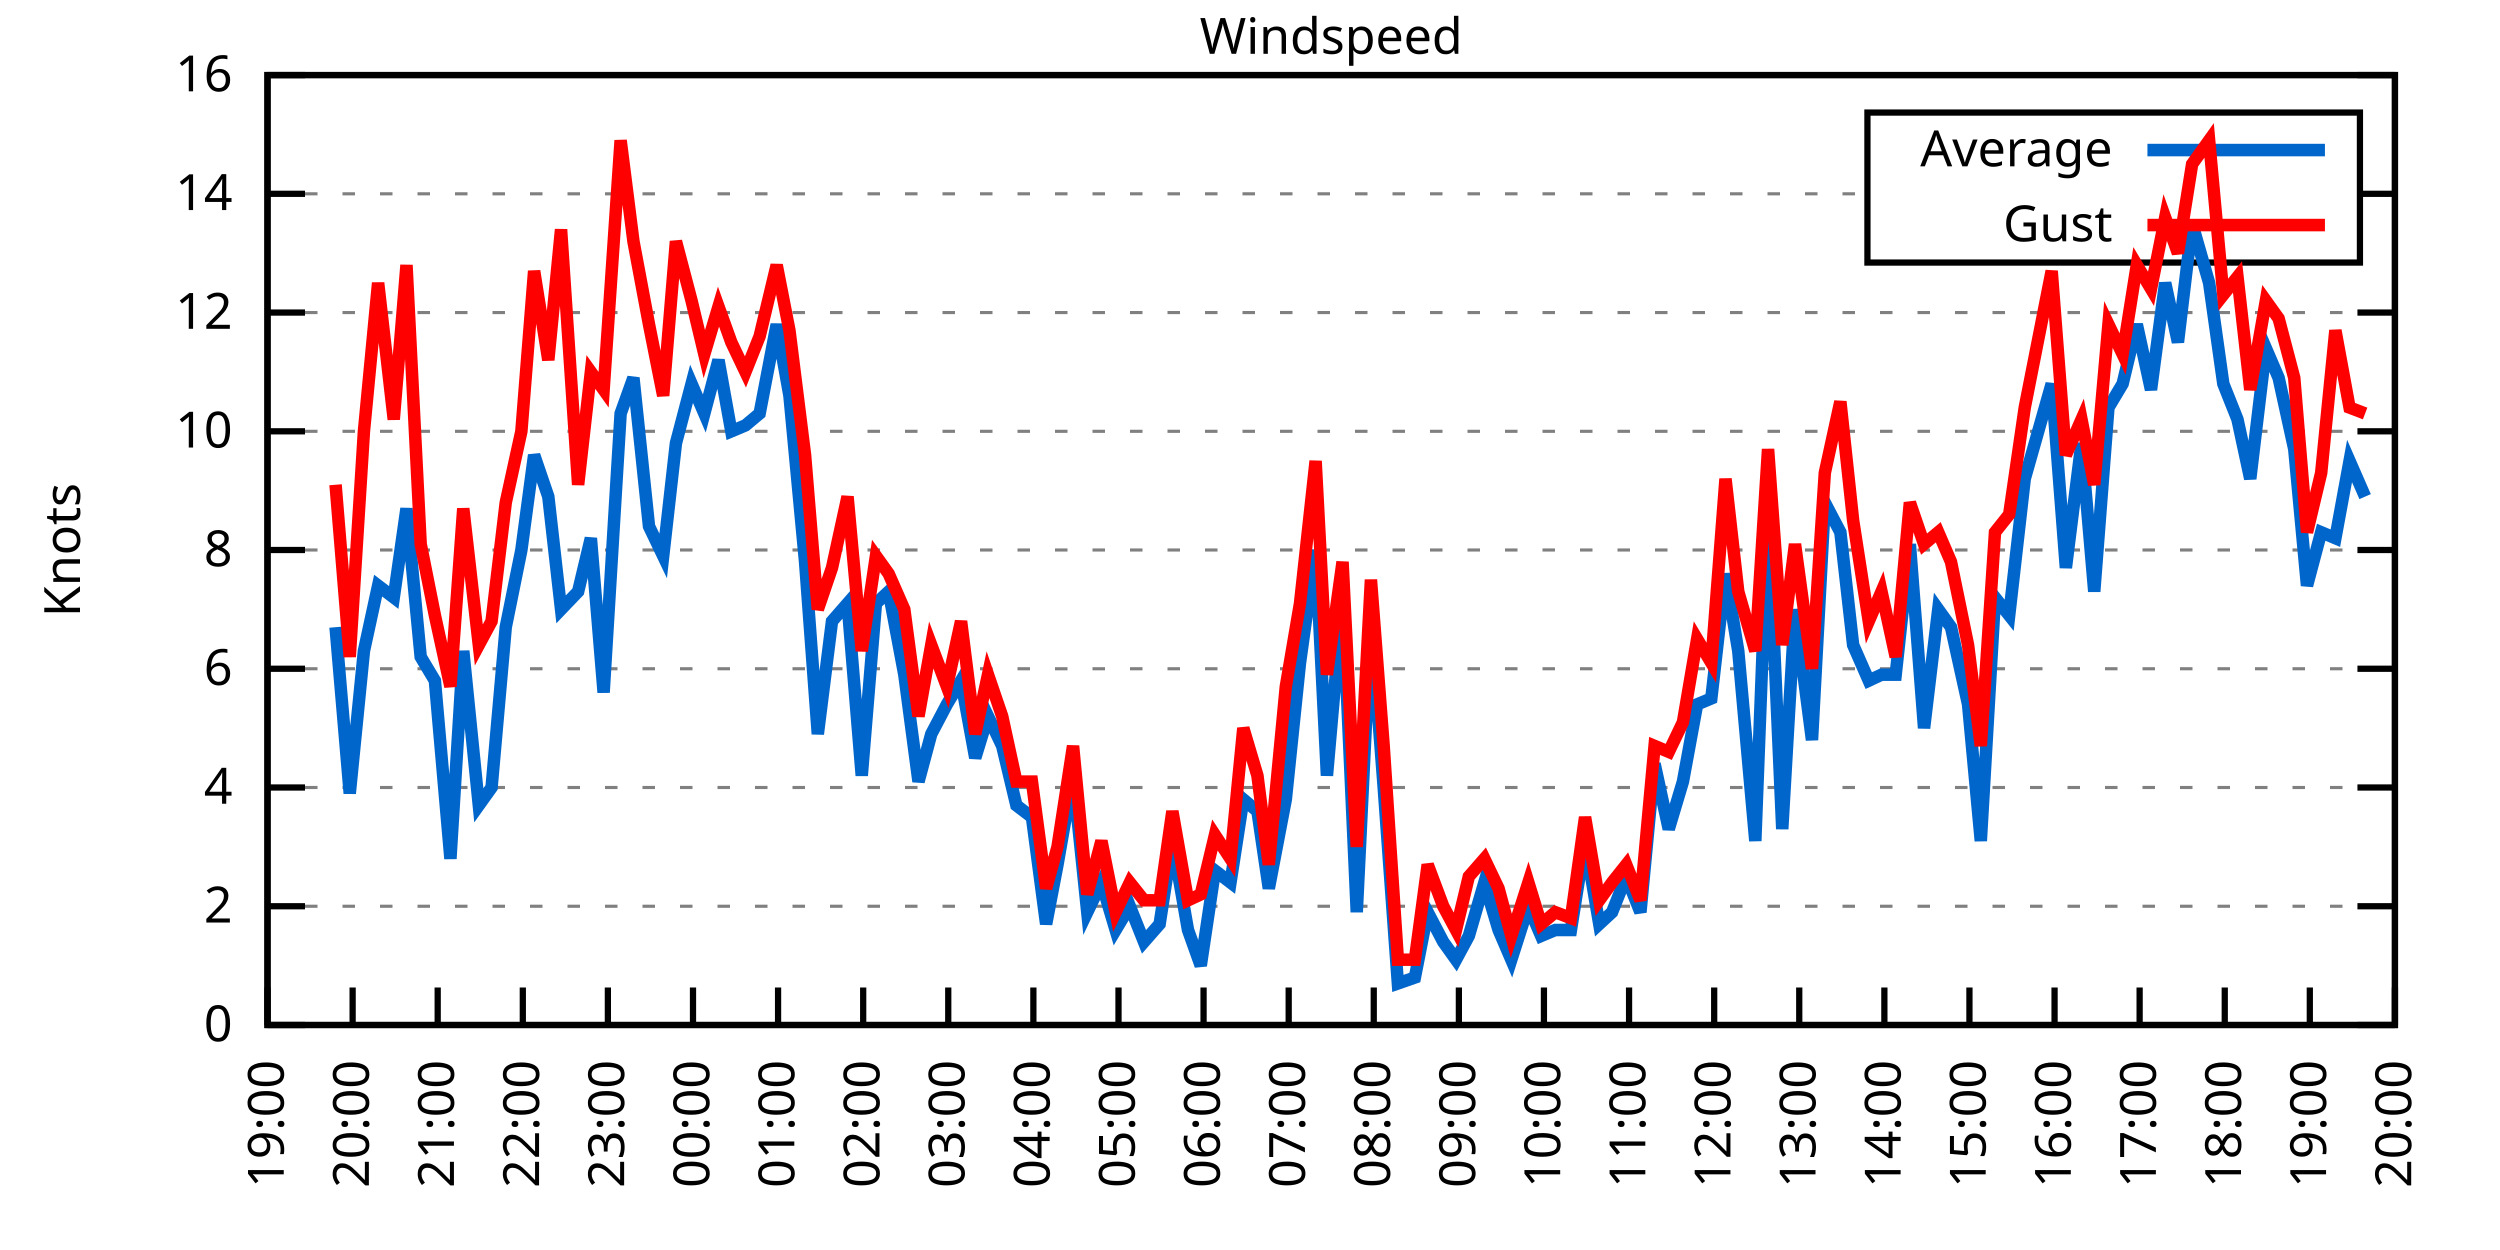
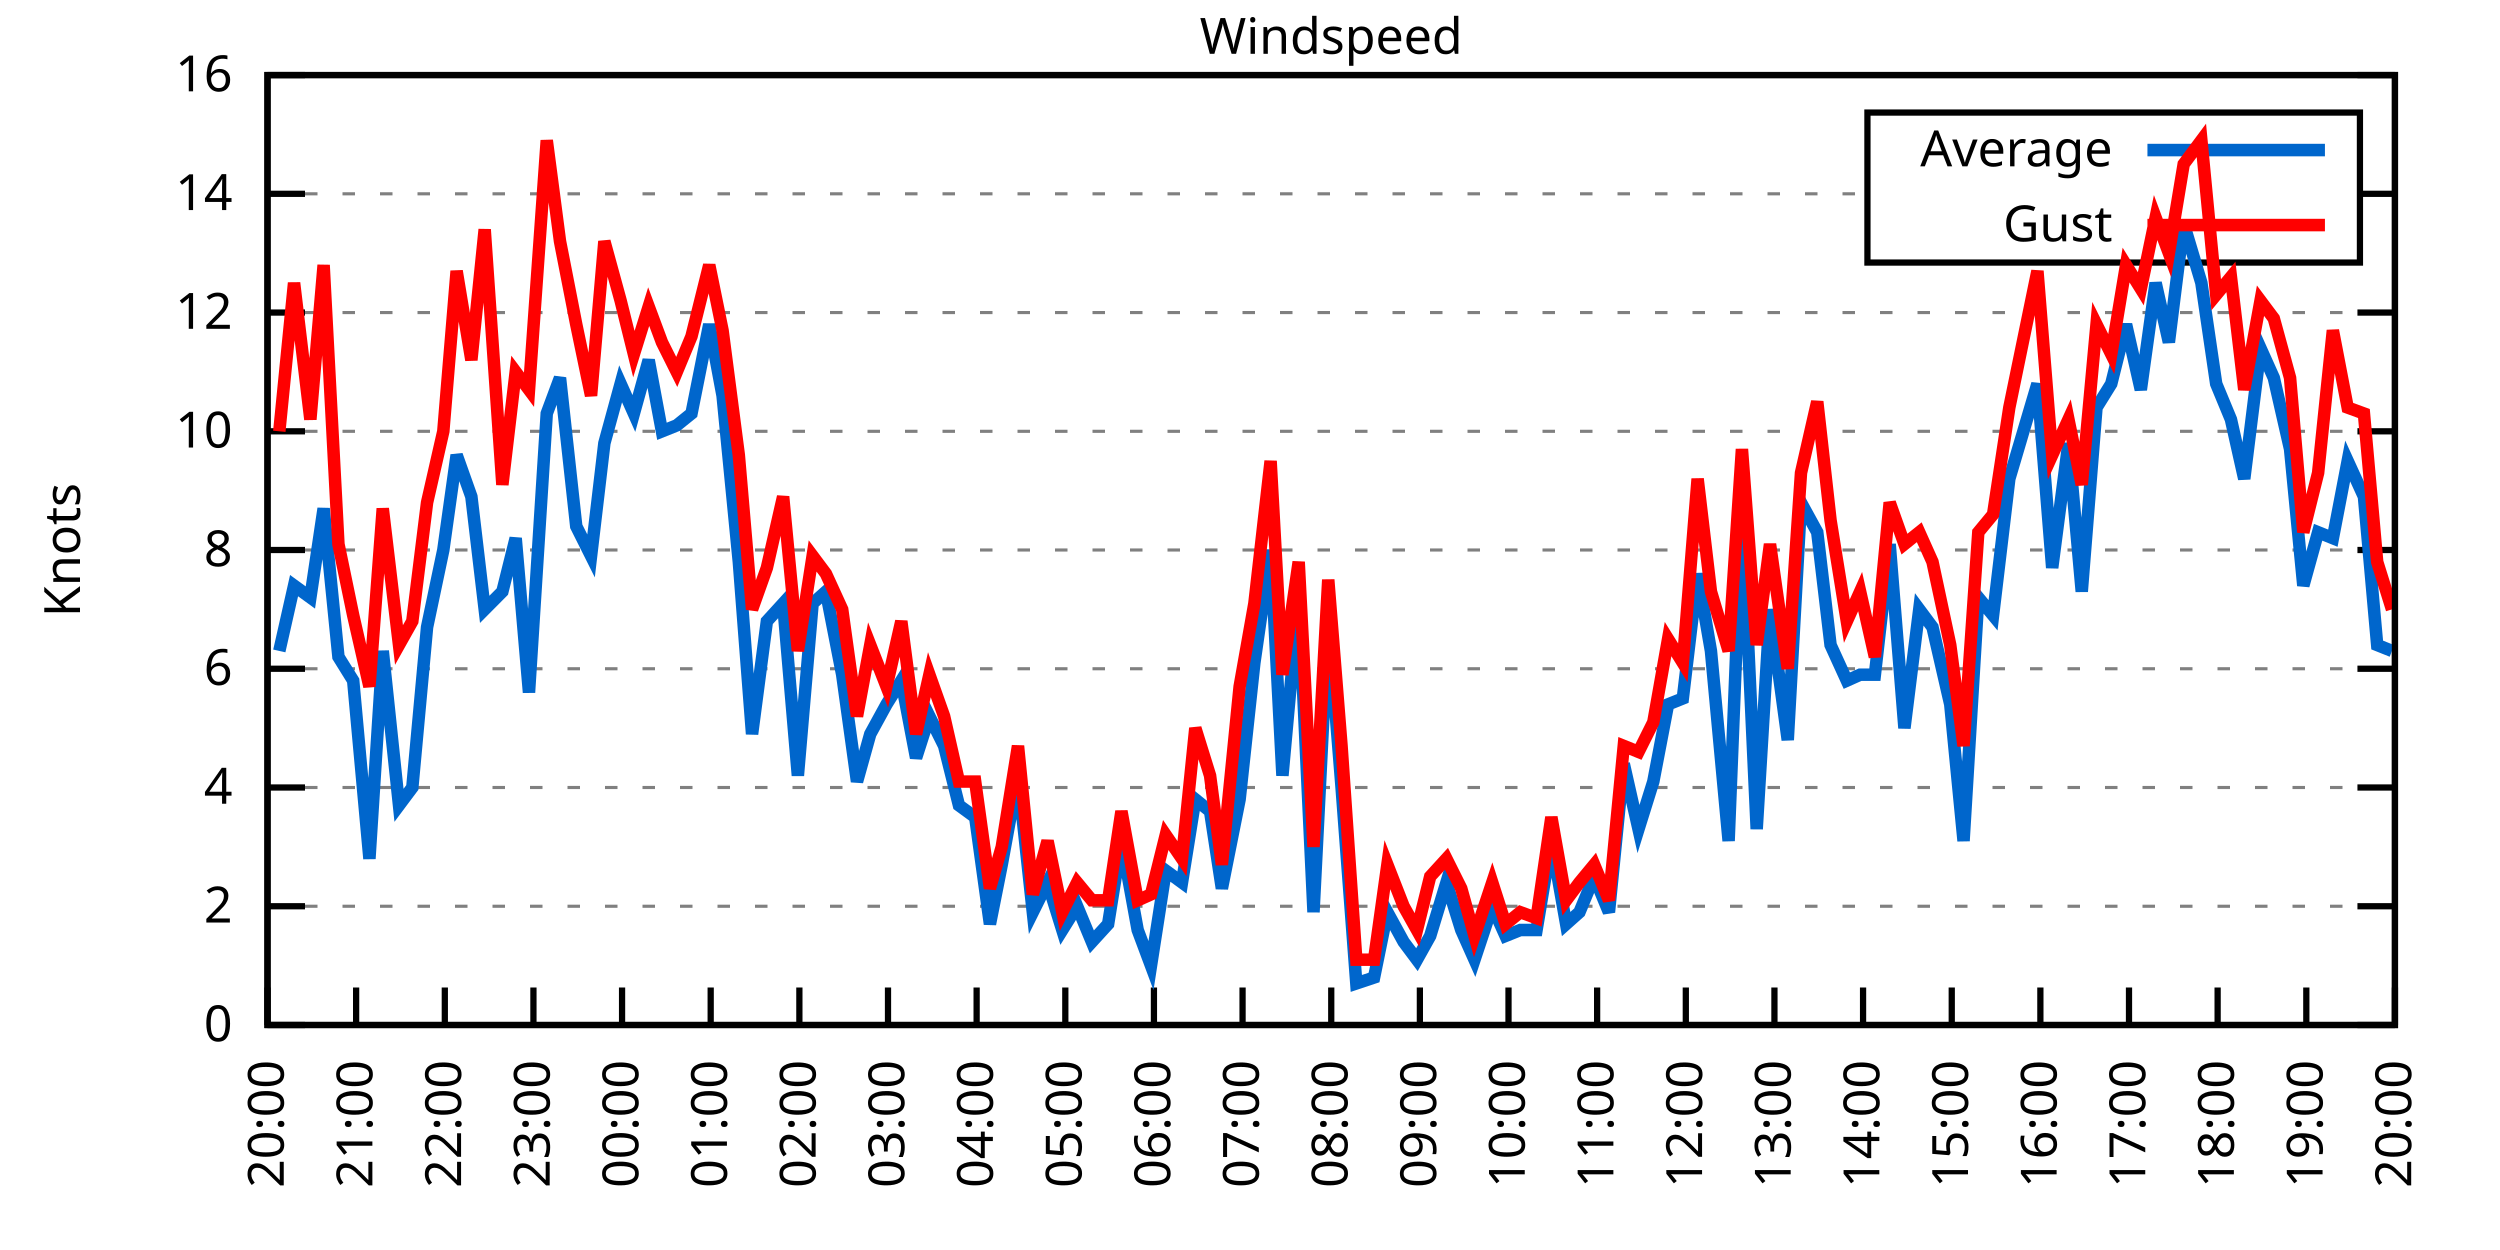
<svg xmlns="http://www.w3.org/2000/svg" xmlns:xlink="http://www.w3.org/1999/xlink" width="400" height="200" viewBox="0 0 400 200">
  <g id="gnuplot_canvas">
    <rect x="0" y="0" width="400" height="200" fill="none" />
    <defs>
      <circle id="gpDot" r="0.5" stroke-width="0.5" stroke="currentColor" />
      <path id="gpPt0" stroke-width="0.333" stroke="currentColor" d="M-1,0 h2 M0,-1 v2" />
      <path id="gpPt1" stroke-width="0.333" stroke="currentColor" d="M-1,-1 L1,1 M1,-1 L-1,1" />
      <path id="gpPt2" stroke-width="0.333" stroke="currentColor" d="M-1,0 L1,0 M0,-1 L0,1 M-1,-1 L1,1 M-1,1 L1,-1" />
      <rect id="gpPt3" stroke-width="0.333" stroke="currentColor" x="-1" y="-1" width="2" height="2" />
      <rect id="gpPt4" stroke-width="0.333" stroke="currentColor" fill="currentColor" x="-1" y="-1" width="2" height="2" />
      <circle id="gpPt5" stroke-width="0.333" stroke="currentColor" cx="0" cy="0" r="1" />
      <use xlink:href="#gpPt5" id="gpPt6" fill="currentColor" stroke="none" />
      <path id="gpPt7" stroke-width="0.333" stroke="currentColor" d="M0,-1.33 L-1.33,0.67 L1.33,0.67 z" />
      <use xlink:href="#gpPt7" id="gpPt8" fill="currentColor" stroke="none" />
      <use xlink:href="#gpPt7" id="gpPt9" stroke="currentColor" transform="rotate(180)" />
      <use xlink:href="#gpPt9" id="gpPt10" fill="currentColor" stroke="none" />
      <use xlink:href="#gpPt3" id="gpPt11" stroke="currentColor" transform="rotate(45)" />
      <use xlink:href="#gpPt11" id="gpPt12" fill="currentColor" stroke="none" />
      <path id="gpPt13" stroke-width="0.333" stroke="currentColor" d="M0,1.330 L1.265,0.411 L0.782,-1.067 L-0.782,-1.076 L-1.265,0.411 z" />
      <use xlink:href="#gpPt13" id="gpPt14" fill="currentColor" stroke="none" />
      <filter id="textbox" filterUnits="objectBoundingBox" x="0" y="0" height="1" width="1">
        <feFlood flood-color="white" flood-opacity="1" result="bgnd" />
        <feComposite in="SourceGraphic" in2="bgnd" operator="atop" />
      </filter>
      <filter id="greybox" filterUnits="objectBoundingBox" x="0" y="0" height="1" width="1">
        <feFlood flood-color="lightgrey" flood-opacity="1" result="grey" />
        <feComposite in="SourceGraphic" in2="grey" operator="atop" />
      </filter>
    </defs>
    <g fill="none" color="white" stroke="currentColor" stroke-width="1.00" stroke-linecap="butt" stroke-linejoin="miter">
</g>
    <g fill="none" color="black" stroke="currentColor" stroke-width="1.00" stroke-linecap="butt" stroke-linejoin="miter">
      <g stroke="none" shape-rendering="crispEdges">
        <polygon fill="rgb(255, 255, 255)" points="42.80,164.00 383.18,164.00 383.18,12.02 42.80,12.02 " />
      </g>
    </g>
    <g fill="none" color="black" stroke="currentColor" stroke-width="1.00" stroke-linecap="butt" stroke-linejoin="miter">
</g>
    <g fill="none" color="black" stroke="black" stroke-width="0.50" stroke-linecap="butt" stroke-linejoin="miter">
</g>
    <g fill="none" color="gray" stroke="currentColor" stroke-width="0.50" stroke-linecap="butt" stroke-linejoin="miter">
      <path stroke="gray" stroke-dasharray="2,4" class="gridline" d="M42.80,164.00 L383.19,164.00  " />
    </g>
    <g fill="none" color="gray" stroke="gray" stroke-width="1.00" stroke-linecap="butt" stroke-linejoin="miter">
</g>
    <g fill="none" color="black" stroke="currentColor" stroke-width="1.00" stroke-linecap="butt" stroke-linejoin="miter">
      <path stroke="black" d="M42.80,164.00 L48.80,164.00 M383.19,164.00 L377.19,164.00  " />
      <g transform="translate(37.20,166.60)" stroke="none" fill="black" font-family="Sans" font-size="8.00" text-anchor="end">
        <text>
          <tspan font-family="Sans"> 0</tspan>
        </text>
      </g>
    </g>
    <g fill="none" color="black" stroke="currentColor" stroke-width="1.00" stroke-linecap="butt" stroke-linejoin="miter">
</g>
    <g fill="none" color="black" stroke="black" stroke-width="0.50" stroke-linecap="butt" stroke-linejoin="miter">
</g>
    <g fill="none" color="gray" stroke="currentColor" stroke-width="0.50" stroke-linecap="butt" stroke-linejoin="miter">
      <path stroke="gray" stroke-dasharray="2,4" class="gridline" d="M42.80,145.00 L383.19,145.00  " />
    </g>
    <g fill="none" color="gray" stroke="gray" stroke-width="1.00" stroke-linecap="butt" stroke-linejoin="miter">
</g>
    <g fill="none" color="black" stroke="currentColor" stroke-width="1.00" stroke-linecap="butt" stroke-linejoin="miter">
      <path stroke="black" d="M42.80,145.00 L48.80,145.00 M383.19,145.00 L377.19,145.00  " />
      <g transform="translate(37.20,147.60)" stroke="none" fill="black" font-family="Sans" font-size="8.00" text-anchor="end">
        <text>
          <tspan font-family="Sans"> 2</tspan>
        </text>
      </g>
    </g>
    <g fill="none" color="black" stroke="currentColor" stroke-width="1.00" stroke-linecap="butt" stroke-linejoin="miter">
</g>
    <g fill="none" color="black" stroke="black" stroke-width="0.50" stroke-linecap="butt" stroke-linejoin="miter">
</g>
    <g fill="none" color="gray" stroke="currentColor" stroke-width="0.50" stroke-linecap="butt" stroke-linejoin="miter">
      <path stroke="gray" stroke-dasharray="2,4" class="gridline" d="M42.80,126.00 L383.19,126.00  " />
    </g>
    <g fill="none" color="gray" stroke="gray" stroke-width="1.00" stroke-linecap="butt" stroke-linejoin="miter">
</g>
    <g fill="none" color="black" stroke="currentColor" stroke-width="1.00" stroke-linecap="butt" stroke-linejoin="miter">
      <path stroke="black" d="M42.80,126.00 L48.80,126.00 M383.19,126.00 L377.19,126.00  " />
      <g transform="translate(37.20,128.60)" stroke="none" fill="black" font-family="Sans" font-size="8.00" text-anchor="end">
        <text>
          <tspan font-family="Sans"> 4</tspan>
        </text>
      </g>
    </g>
    <g fill="none" color="black" stroke="currentColor" stroke-width="1.00" stroke-linecap="butt" stroke-linejoin="miter">
</g>
    <g fill="none" color="black" stroke="black" stroke-width="0.50" stroke-linecap="butt" stroke-linejoin="miter">
</g>
    <g fill="none" color="gray" stroke="currentColor" stroke-width="0.50" stroke-linecap="butt" stroke-linejoin="miter">
      <path stroke="gray" stroke-dasharray="2,4" class="gridline" d="M42.80,107.00 L383.19,107.00  " />
    </g>
    <g fill="none" color="gray" stroke="gray" stroke-width="1.00" stroke-linecap="butt" stroke-linejoin="miter">
</g>
    <g fill="none" color="black" stroke="currentColor" stroke-width="1.00" stroke-linecap="butt" stroke-linejoin="miter">
      <path stroke="black" d="M42.80,107.00 L48.80,107.00 M383.19,107.00 L377.19,107.00  " />
      <g transform="translate(37.20,109.60)" stroke="none" fill="black" font-family="Sans" font-size="8.00" text-anchor="end">
        <text>
          <tspan font-family="Sans"> 6</tspan>
        </text>
      </g>
    </g>
    <g fill="none" color="black" stroke="currentColor" stroke-width="1.00" stroke-linecap="butt" stroke-linejoin="miter">
</g>
    <g fill="none" color="black" stroke="black" stroke-width="0.50" stroke-linecap="butt" stroke-linejoin="miter">
</g>
    <g fill="none" color="gray" stroke="currentColor" stroke-width="0.50" stroke-linecap="butt" stroke-linejoin="miter">
      <path stroke="gray" stroke-dasharray="2,4" class="gridline" d="M42.80,88.00 L383.19,88.00  " />
    </g>
    <g fill="none" color="gray" stroke="gray" stroke-width="1.00" stroke-linecap="butt" stroke-linejoin="miter">
</g>
    <g fill="none" color="black" stroke="currentColor" stroke-width="1.00" stroke-linecap="butt" stroke-linejoin="miter">
      <path stroke="black" d="M42.80,88.00 L48.80,88.00 M383.19,88.00 L377.19,88.00  " />
      <g transform="translate(37.20,90.60)" stroke="none" fill="black" font-family="Sans" font-size="8.00" text-anchor="end">
        <text>
          <tspan font-family="Sans"> 8</tspan>
        </text>
      </g>
    </g>
    <g fill="none" color="black" stroke="currentColor" stroke-width="1.00" stroke-linecap="butt" stroke-linejoin="miter">
</g>
    <g fill="none" color="black" stroke="black" stroke-width="0.50" stroke-linecap="butt" stroke-linejoin="miter">
</g>
    <g fill="none" color="gray" stroke="currentColor" stroke-width="0.50" stroke-linecap="butt" stroke-linejoin="miter">
      <path stroke="gray" stroke-dasharray="2,4" class="gridline" d="M42.80,69.01 L383.19,69.01  " />
    </g>
    <g fill="none" color="gray" stroke="gray" stroke-width="1.00" stroke-linecap="butt" stroke-linejoin="miter">
</g>
    <g fill="none" color="black" stroke="currentColor" stroke-width="1.00" stroke-linecap="butt" stroke-linejoin="miter">
      <path stroke="black" d="M42.80,69.01 L48.80,69.01 M383.19,69.01 L377.19,69.01  " />
      <g transform="translate(37.20,71.61)" stroke="none" fill="black" font-family="Sans" font-size="8.00" text-anchor="end">
        <text>
          <tspan font-family="Sans"> 10</tspan>
        </text>
      </g>
    </g>
    <g fill="none" color="black" stroke="currentColor" stroke-width="1.00" stroke-linecap="butt" stroke-linejoin="miter">
</g>
    <g fill="none" color="black" stroke="black" stroke-width="0.50" stroke-linecap="butt" stroke-linejoin="miter">
</g>
    <g fill="none" color="gray" stroke="currentColor" stroke-width="0.50" stroke-linecap="butt" stroke-linejoin="miter">
      <path stroke="gray" stroke-dasharray="2,4" class="gridline" d="M42.80,50.01 L383.19,50.01  " />
    </g>
    <g fill="none" color="gray" stroke="gray" stroke-width="1.00" stroke-linecap="butt" stroke-linejoin="miter">
</g>
    <g fill="none" color="black" stroke="currentColor" stroke-width="1.00" stroke-linecap="butt" stroke-linejoin="miter">
      <path stroke="black" d="M42.80,50.01 L48.80,50.01 M383.19,50.01 L377.19,50.01  " />
      <g transform="translate(37.20,52.61)" stroke="none" fill="black" font-family="Sans" font-size="8.00" text-anchor="end">
        <text>
          <tspan font-family="Sans"> 12</tspan>
        </text>
      </g>
    </g>
    <g fill="none" color="black" stroke="currentColor" stroke-width="1.00" stroke-linecap="butt" stroke-linejoin="miter">
</g>
    <g fill="none" color="black" stroke="black" stroke-width="0.50" stroke-linecap="butt" stroke-linejoin="miter">
</g>
    <g fill="none" color="gray" stroke="currentColor" stroke-width="0.50" stroke-linecap="butt" stroke-linejoin="miter">
      <path stroke="gray" stroke-dasharray="2,4" class="gridline" d="M42.80,31.01 L298.79,31.01 M377.59,31.01 L383.19,31.01  " />
    </g>
    <g fill="none" color="gray" stroke="gray" stroke-width="1.00" stroke-linecap="butt" stroke-linejoin="miter">
</g>
    <g fill="none" color="black" stroke="currentColor" stroke-width="1.00" stroke-linecap="butt" stroke-linejoin="miter">
      <path stroke="black" d="M42.80,31.01 L48.80,31.01 M383.19,31.01 L377.19,31.01  " />
      <g transform="translate(37.20,33.61)" stroke="none" fill="black" font-family="Sans" font-size="8.00" text-anchor="end">
        <text>
          <tspan font-family="Sans"> 14</tspan>
        </text>
      </g>
    </g>
    <g fill="none" color="black" stroke="currentColor" stroke-width="1.00" stroke-linecap="butt" stroke-linejoin="miter">
</g>
    <g fill="none" color="black" stroke="black" stroke-width="0.50" stroke-linecap="butt" stroke-linejoin="miter">
</g>
    <g fill="none" color="gray" stroke="currentColor" stroke-width="0.50" stroke-linecap="butt" stroke-linejoin="miter">
      <path stroke="gray" stroke-dasharray="2,4" class="gridline" d="M42.80,12.01 L383.19,12.01  " />
    </g>
    <g fill="none" color="gray" stroke="gray" stroke-width="1.00" stroke-linecap="butt" stroke-linejoin="miter">
</g>
    <g fill="none" color="black" stroke="currentColor" stroke-width="1.00" stroke-linecap="butt" stroke-linejoin="miter">
      <path stroke="black" d="M42.80,12.01 L48.80,12.01 M383.19,12.01 L377.19,12.01  " />
      <g transform="translate(37.20,14.61)" stroke="none" fill="black" font-family="Sans" font-size="8.00" text-anchor="end">
        <text>
          <tspan font-family="Sans"> 16</tspan>
        </text>
      </g>
    </g>
    <g fill="none" color="black" stroke="currentColor" stroke-width="1.00" stroke-linecap="butt" stroke-linejoin="miter">
      <path stroke="black" d="M42.80,164.00 L42.80,158.00  " />
      <g transform="translate(45.40,169.60) rotate(270.00)" stroke="none" fill="black" font-family="Sans" font-size="8.00" text-anchor="end">
        <text>
-           <tspan font-family="Sans">19:00</tspan>
-         </text>
-       </g>
-     </g>
-     <g fill="none" color="black" stroke="currentColor" stroke-width="1.00" stroke-linecap="butt" stroke-linejoin="miter">
-       <path stroke="black" d="M56.42,164.00 L56.42,158.00  " />
-       <g transform="translate(59.02,169.60) rotate(270.00)" stroke="none" fill="black" font-family="Sans" font-size="8.00" text-anchor="end">
-         <text>
          <tspan font-family="Sans">20:00</tspan>
        </text>
      </g>
    </g>
    <g fill="none" color="black" stroke="currentColor" stroke-width="1.00" stroke-linecap="butt" stroke-linejoin="miter">
-       <path stroke="black" d="M70.03,164.00 L70.03,158.00  " />
-       <g transform="translate(72.63,169.60) rotate(270.00)" stroke="none" fill="black" font-family="Sans" font-size="8.00" text-anchor="end">
+       <path stroke="black" d="M56.98,164.00 L56.98,158.00  " />
+       <g transform="translate(59.58,169.60) rotate(270.00)" stroke="none" fill="black" font-family="Sans" font-size="8.00" text-anchor="end">
        <text>
          <tspan font-family="Sans">21:00</tspan>
        </text>
      </g>
    </g>
    <g fill="none" color="black" stroke="currentColor" stroke-width="1.00" stroke-linecap="butt" stroke-linejoin="miter">
-       <path stroke="black" d="M83.65,164.00 L83.65,158.00  " />
-       <g transform="translate(86.25,169.60) rotate(270.00)" stroke="none" fill="black" font-family="Sans" font-size="8.00" text-anchor="end">
+       <path stroke="black" d="M71.17,164.00 L71.17,158.00  " />
+       <g transform="translate(73.77,169.60) rotate(270.00)" stroke="none" fill="black" font-family="Sans" font-size="8.00" text-anchor="end">
        <text>
          <tspan font-family="Sans">22:00</tspan>
        </text>
      </g>
    </g>
    <g fill="none" color="black" stroke="currentColor" stroke-width="1.00" stroke-linecap="butt" stroke-linejoin="miter">
-       <path stroke="black" d="M97.26,164.00 L97.26,158.00  " />
-       <g transform="translate(99.86,169.60) rotate(270.00)" stroke="none" fill="black" font-family="Sans" font-size="8.00" text-anchor="end">
+       <path stroke="black" d="M85.35,164.00 L85.35,158.00  " />
+       <g transform="translate(87.95,169.60) rotate(270.00)" stroke="none" fill="black" font-family="Sans" font-size="8.00" text-anchor="end">
        <text>
          <tspan font-family="Sans">23:00</tspan>
        </text>
      </g>
    </g>
    <g fill="none" color="black" stroke="currentColor" stroke-width="1.00" stroke-linecap="butt" stroke-linejoin="miter">
-       <path stroke="black" d="M110.88,164.00 L110.88,158.00  " />
-       <g transform="translate(113.48,169.60) rotate(270.00)" stroke="none" fill="black" font-family="Sans" font-size="8.00" text-anchor="end">
+       <path stroke="black" d="M99.53,164.00 L99.53,158.00  " />
+       <g transform="translate(102.13,169.60) rotate(270.00)" stroke="none" fill="black" font-family="Sans" font-size="8.00" text-anchor="end">
        <text>
          <tspan font-family="Sans">00:00</tspan>
        </text>
      </g>
    </g>
    <g fill="none" color="black" stroke="currentColor" stroke-width="1.00" stroke-linecap="butt" stroke-linejoin="miter">
-       <path stroke="black" d="M124.49,164.00 L124.49,158.00  " />
-       <g transform="translate(127.09,169.60) rotate(270.00)" stroke="none" fill="black" font-family="Sans" font-size="8.00" text-anchor="end">
+       <path stroke="black" d="M113.71,164.00 L113.71,158.00  " />
+       <g transform="translate(116.31,169.60) rotate(270.00)" stroke="none" fill="black" font-family="Sans" font-size="8.00" text-anchor="end">
        <text>
          <tspan font-family="Sans">01:00</tspan>
        </text>
      </g>
    </g>
    <g fill="none" color="black" stroke="currentColor" stroke-width="1.00" stroke-linecap="butt" stroke-linejoin="miter">
-       <path stroke="black" d="M138.11,164.00 L138.11,158.00  " />
-       <g transform="translate(140.71,169.60) rotate(270.00)" stroke="none" fill="black" font-family="Sans" font-size="8.00" text-anchor="end">
+       <path stroke="black" d="M127.90,164.00 L127.90,158.00  " />
+       <g transform="translate(130.50,169.60) rotate(270.00)" stroke="none" fill="black" font-family="Sans" font-size="8.00" text-anchor="end">
        <text>
          <tspan font-family="Sans">02:00</tspan>
        </text>
      </g>
    </g>
    <g fill="none" color="black" stroke="currentColor" stroke-width="1.00" stroke-linecap="butt" stroke-linejoin="miter">
-       <path stroke="black" d="M151.72,164.00 L151.72,158.00  " />
-       <g transform="translate(154.32,169.60) rotate(270.00)" stroke="none" fill="black" font-family="Sans" font-size="8.00" text-anchor="end">
+       <path stroke="black" d="M142.08,164.00 L142.08,158.00  " />
+       <g transform="translate(144.68,169.60) rotate(270.00)" stroke="none" fill="black" font-family="Sans" font-size="8.00" text-anchor="end">
        <text>
          <tspan font-family="Sans">03:00</tspan>
        </text>
      </g>
    </g>
    <g fill="none" color="black" stroke="currentColor" stroke-width="1.00" stroke-linecap="butt" stroke-linejoin="miter">
-       <path stroke="black" d="M165.34,164.00 L165.34,158.00  " />
-       <g transform="translate(167.94,169.60) rotate(270.00)" stroke="none" fill="black" font-family="Sans" font-size="8.00" text-anchor="end">
+       <path stroke="black" d="M156.26,164.00 L156.26,158.00  " />
+       <g transform="translate(158.86,169.60) rotate(270.00)" stroke="none" fill="black" font-family="Sans" font-size="8.00" text-anchor="end">
        <text>
          <tspan font-family="Sans">04:00</tspan>
        </text>
      </g>
    </g>
    <g fill="none" color="black" stroke="currentColor" stroke-width="1.00" stroke-linecap="butt" stroke-linejoin="miter">
-       <path stroke="black" d="M178.96,164.00 L178.96,158.00  " />
-       <g transform="translate(181.56,169.60) rotate(270.00)" stroke="none" fill="black" font-family="Sans" font-size="8.00" text-anchor="end">
+       <path stroke="black" d="M170.45,164.00 L170.45,158.00  " />
+       <g transform="translate(173.05,169.60) rotate(270.00)" stroke="none" fill="black" font-family="Sans" font-size="8.00" text-anchor="end">
        <text>
          <tspan font-family="Sans">05:00</tspan>
        </text>
      </g>
    </g>
    <g fill="none" color="black" stroke="currentColor" stroke-width="1.00" stroke-linecap="butt" stroke-linejoin="miter">
-       <path stroke="black" d="M192.57,164.00 L192.57,158.00  " />
-       <g transform="translate(195.17,169.60) rotate(270.00)" stroke="none" fill="black" font-family="Sans" font-size="8.00" text-anchor="end">
+       <path stroke="black" d="M184.63,164.00 L184.63,158.00  " />
+       <g transform="translate(187.23,169.60) rotate(270.00)" stroke="none" fill="black" font-family="Sans" font-size="8.00" text-anchor="end">
        <text>
          <tspan font-family="Sans">06:00</tspan>
        </text>
      </g>
    </g>
    <g fill="none" color="black" stroke="currentColor" stroke-width="1.00" stroke-linecap="butt" stroke-linejoin="miter">
-       <path stroke="black" d="M206.19,164.00 L206.19,158.00  " />
-       <g transform="translate(208.79,169.60) rotate(270.00)" stroke="none" fill="black" font-family="Sans" font-size="8.00" text-anchor="end">
+       <path stroke="black" d="M198.81,164.00 L198.81,158.00  " />
+       <g transform="translate(201.41,169.60) rotate(270.00)" stroke="none" fill="black" font-family="Sans" font-size="8.00" text-anchor="end">
        <text>
          <tspan font-family="Sans">07:00</tspan>
        </text>
      </g>
    </g>
    <g fill="none" color="black" stroke="currentColor" stroke-width="1.00" stroke-linecap="butt" stroke-linejoin="miter">
-       <path stroke="black" d="M219.80,164.00 L219.80,158.00  " />
-       <g transform="translate(222.40,169.60) rotate(270.00)" stroke="none" fill="black" font-family="Sans" font-size="8.00" text-anchor="end">
+       <path stroke="black" d="M213.00,164.00 L213.00,158.00  " />
+       <g transform="translate(215.60,169.60) rotate(270.00)" stroke="none" fill="black" font-family="Sans" font-size="8.00" text-anchor="end">
        <text>
          <tspan font-family="Sans">08:00</tspan>
        </text>
      </g>
    </g>
    <g fill="none" color="black" stroke="currentColor" stroke-width="1.00" stroke-linecap="butt" stroke-linejoin="miter">
-       <path stroke="black" d="M233.42,164.00 L233.42,158.00  " />
-       <g transform="translate(236.02,169.60) rotate(270.00)" stroke="none" fill="black" font-family="Sans" font-size="8.00" text-anchor="end">
+       <path stroke="black" d="M227.18,164.00 L227.18,158.00  " />
+       <g transform="translate(229.78,169.60) rotate(270.00)" stroke="none" fill="black" font-family="Sans" font-size="8.00" text-anchor="end">
        <text>
          <tspan font-family="Sans">09:00</tspan>
        </text>
      </g>
    </g>
    <g fill="none" color="black" stroke="currentColor" stroke-width="1.00" stroke-linecap="butt" stroke-linejoin="miter">
-       <path stroke="black" d="M247.03,164.00 L247.03,158.00  " />
-       <g transform="translate(249.63,169.60) rotate(270.00)" stroke="none" fill="black" font-family="Sans" font-size="8.00" text-anchor="end">
+       <path stroke="black" d="M241.36,164.00 L241.36,158.00  " />
+       <g transform="translate(243.96,169.60) rotate(270.00)" stroke="none" fill="black" font-family="Sans" font-size="8.00" text-anchor="end">
        <text>
          <tspan font-family="Sans">10:00</tspan>
        </text>
      </g>
    </g>
    <g fill="none" color="black" stroke="currentColor" stroke-width="1.00" stroke-linecap="butt" stroke-linejoin="miter">
-       <path stroke="black" d="M260.65,164.00 L260.65,158.00  " />
-       <g transform="translate(263.25,169.60) rotate(270.00)" stroke="none" fill="black" font-family="Sans" font-size="8.00" text-anchor="end">
+       <path stroke="black" d="M255.54,164.00 L255.54,158.00  " />
+       <g transform="translate(258.14,169.60) rotate(270.00)" stroke="none" fill="black" font-family="Sans" font-size="8.00" text-anchor="end">
        <text>
          <tspan font-family="Sans">11:00</tspan>
        </text>
      </g>
    </g>
    <g fill="none" color="black" stroke="currentColor" stroke-width="1.00" stroke-linecap="butt" stroke-linejoin="miter">
-       <path stroke="black" d="M274.27,164.00 L274.27,158.00  " />
-       <g transform="translate(276.87,169.60) rotate(270.00)" stroke="none" fill="black" font-family="Sans" font-size="8.00" text-anchor="end">
+       <path stroke="black" d="M269.73,164.00 L269.73,158.00  " />
+       <g transform="translate(272.33,169.60) rotate(270.00)" stroke="none" fill="black" font-family="Sans" font-size="8.00" text-anchor="end">
        <text>
          <tspan font-family="Sans">12:00</tspan>
        </text>
      </g>
    </g>
    <g fill="none" color="black" stroke="currentColor" stroke-width="1.00" stroke-linecap="butt" stroke-linejoin="miter">
-       <path stroke="black" d="M287.88,164.00 L287.88,158.00  " />
-       <g transform="translate(290.48,169.60) rotate(270.00)" stroke="none" fill="black" font-family="Sans" font-size="8.00" text-anchor="end">
+       <path stroke="black" d="M283.91,164.00 L283.91,158.00  " />
+       <g transform="translate(286.51,169.60) rotate(270.00)" stroke="none" fill="black" font-family="Sans" font-size="8.00" text-anchor="end">
        <text>
          <tspan font-family="Sans">13:00</tspan>
        </text>
      </g>
    </g>
    <g fill="none" color="black" stroke="currentColor" stroke-width="1.00" stroke-linecap="butt" stroke-linejoin="miter">
-       <path stroke="black" d="M301.50,164.00 L301.50,158.00  " />
-       <g transform="translate(304.10,169.60) rotate(270.00)" stroke="none" fill="black" font-family="Sans" font-size="8.00" text-anchor="end">
+       <path stroke="black" d="M298.09,164.00 L298.09,158.00  " />
+       <g transform="translate(300.69,169.60) rotate(270.00)" stroke="none" fill="black" font-family="Sans" font-size="8.00" text-anchor="end">
        <text>
          <tspan font-family="Sans">14:00</tspan>
        </text>
      </g>
    </g>
    <g fill="none" color="black" stroke="currentColor" stroke-width="1.00" stroke-linecap="butt" stroke-linejoin="miter">
-       <path stroke="black" d="M315.11,164.00 L315.11,158.00  " />
-       <g transform="translate(317.71,169.60) rotate(270.00)" stroke="none" fill="black" font-family="Sans" font-size="8.00" text-anchor="end">
+       <path stroke="black" d="M312.28,164.00 L312.28,158.00  " />
+       <g transform="translate(314.88,169.60) rotate(270.00)" stroke="none" fill="black" font-family="Sans" font-size="8.00" text-anchor="end">
        <text>
          <tspan font-family="Sans">15:00</tspan>
        </text>
      </g>
    </g>
    <g fill="none" color="black" stroke="currentColor" stroke-width="1.00" stroke-linecap="butt" stroke-linejoin="miter">
-       <path stroke="black" d="M328.73,164.00 L328.73,158.00  " />
-       <g transform="translate(331.33,169.60) rotate(270.00)" stroke="none" fill="black" font-family="Sans" font-size="8.00" text-anchor="end">
+       <path stroke="black" d="M326.46,164.00 L326.46,158.00  " />
+       <g transform="translate(329.06,169.60) rotate(270.00)" stroke="none" fill="black" font-family="Sans" font-size="8.00" text-anchor="end">
        <text>
          <tspan font-family="Sans">16:00</tspan>
        </text>
      </g>
    </g>
    <g fill="none" color="black" stroke="currentColor" stroke-width="1.00" stroke-linecap="butt" stroke-linejoin="miter">
-       <path stroke="black" d="M342.34,164.00 L342.34,158.00  " />
-       <g transform="translate(344.94,169.60) rotate(270.00)" stroke="none" fill="black" font-family="Sans" font-size="8.00" text-anchor="end">
+       <path stroke="black" d="M340.64,164.00 L340.64,158.00  " />
+       <g transform="translate(343.24,169.60) rotate(270.00)" stroke="none" fill="black" font-family="Sans" font-size="8.00" text-anchor="end">
        <text>
          <tspan font-family="Sans">17:00</tspan>
        </text>
      </g>
    </g>
    <g fill="none" color="black" stroke="currentColor" stroke-width="1.00" stroke-linecap="butt" stroke-linejoin="miter">
-       <path stroke="black" d="M355.96,164.00 L355.96,158.00  " />
-       <g transform="translate(358.56,169.60) rotate(270.00)" stroke="none" fill="black" font-family="Sans" font-size="8.00" text-anchor="end">
+       <path stroke="black" d="M354.82,164.00 L354.82,158.00  " />
+       <g transform="translate(357.42,169.60) rotate(270.00)" stroke="none" fill="black" font-family="Sans" font-size="8.00" text-anchor="end">
        <text>
          <tspan font-family="Sans">18:00</tspan>
        </text>
      </g>
    </g>
    <g fill="none" color="black" stroke="currentColor" stroke-width="1.00" stroke-linecap="butt" stroke-linejoin="miter">
-       <path stroke="black" d="M369.57,164.00 L369.57,158.00  " />
-       <g transform="translate(372.17,169.60) rotate(270.00)" stroke="none" fill="black" font-family="Sans" font-size="8.00" text-anchor="end">
+       <path stroke="black" d="M369.01,164.00 L369.01,158.00  " />
+       <g transform="translate(371.61,169.60) rotate(270.00)" stroke="none" fill="black" font-family="Sans" font-size="8.00" text-anchor="end">
        <text>
          <tspan font-family="Sans">19:00</tspan>
        </text>
      </g>
    </g>
    <g fill="none" color="black" stroke="currentColor" stroke-width="1.00" stroke-linecap="butt" stroke-linejoin="miter">
      <path stroke="black" d="M383.19,164.00 L383.19,158.00  " />
      <g transform="translate(385.79,169.60) rotate(270.00)" stroke="none" fill="black" font-family="Sans" font-size="8.00" text-anchor="end">
        <text>
          <tspan font-family="Sans">20:00</tspan>
        </text>
      </g>
    </g>
    <g fill="none" color="black" stroke="currentColor" stroke-width="1.00" stroke-linecap="butt" stroke-linejoin="miter">
</g>
    <g fill="none" color="black" stroke="currentColor" stroke-width="1.00" stroke-linecap="butt" stroke-linejoin="miter">
      <path stroke="black" d="M42.80,12.01 L42.80,164.00 L383.19,164.00 L383.19,12.01 L42.80,12.01 Z  " />
    </g>
    <g fill="none" color="black" stroke="currentColor" stroke-width="1.00" stroke-linecap="butt" stroke-linejoin="miter">
</g>
    <g fill="none" color="black" stroke="currentColor" stroke-width="1.00" stroke-linecap="butt" stroke-linejoin="miter">
      <path stroke="black" d="M298.79,42.01 L298.79,18.01 L377.59,18.01 L377.59,42.01 L298.79,42.01 Z  " />
    </g>
    <g id="Windspeed_plot_1">
      <g fill="none" color="white" stroke="black" stroke-width="2.00" stroke-linecap="butt" stroke-linejoin="miter">
</g>
      <g fill="none" color="black" stroke="currentColor" stroke-width="2.00" stroke-linecap="butt" stroke-linejoin="miter">
        <g transform="translate(337.99,26.61)" stroke="none" fill="black" font-family="Sans" font-size="8.00" text-anchor="end">
          <text>
            <tspan font-family="Sans">Average</tspan>
          </text>
        </g>
      </g>
      <g fill="none" color="black" stroke="currentColor" stroke-width="2.00" stroke-linecap="butt" stroke-linejoin="miter">
-         <path stroke="rgb(  0, 102, 204)" d="M343.59,24.01 L371.99,24.01 M53.69,100.35 L55.96,126.95 L58.23,104.15 L60.50,93.70 L63.00,95.60 L65.04,81.36   L67.31,105.10 L69.58,108.90 L72.07,137.40 L74.12,104.15 L76.61,128.85 L78.65,126.00 L80.92,100.35 L83.42,88.00   L85.46,72.81 L87.73,79.46 L89.77,97.50 L92.50,94.65 L94.54,86.11 L96.58,110.80 L99.30,66.16 L101.35,60.46   L103.84,84.21 L106.11,88.95 L108.15,70.91 L110.65,61.41 L112.69,66.16 L114.96,57.61 L117.01,69.01 L119.27,68.06   L121.54,66.16 L124.27,51.91 L126.31,63.31 L128.81,89.90 L130.85,117.45 L133.12,99.40 L135.61,96.55 L137.88,124.10   L140.15,96.55 L142.19,94.65 L144.69,107.95 L146.96,125.05 L149.00,117.45 L151.50,112.70 L153.77,108.90 L156.04,121.25   L158.08,114.60 L160.35,119.35 L162.62,128.85 L165.11,130.75 L167.38,147.85 L169.20,138.35 L171.69,124.10 L173.96,145.95   L176.23,141.20 L178.50,148.80 L180.77,145.00 L183.04,150.70 L185.54,147.85 L187.58,134.55 L190.08,148.80 L192.12,154.50   L194.39,139.30 L196.88,141.20 L198.93,127.90 L201.19,129.80 L203.01,142.15 L205.73,127.90 L208.00,106.05 L210.50,88.00   L212.31,124.10 L214.81,95.60 L217.08,145.95 L219.35,99.40 L221.39,126.00 L223.66,157.35 L226.38,156.40 L228.43,145.95   L230.92,150.70 L232.96,153.55 L235.01,149.75 L237.50,141.20 L239.77,148.80 L241.81,153.55 L244.54,145.00 L246.58,149.75   L248.85,148.80 L251.35,148.80 L253.61,134.55 L255.88,147.85 L257.93,145.95 L260.20,140.25 L262.47,145.95 L264.73,122.20   L267.00,132.65 L269.27,125.05 L271.54,112.70 L273.81,111.75 L276.08,91.80 L278.12,104.15 L280.85,134.55 L282.89,81.36   L285.16,132.65 L287.20,97.50 L289.92,118.40 L291.97,80.41 L294.46,85.16 L296.50,103.20 L299.00,108.90 L301.04,107.95   L303.31,107.95 L305.58,87.06 L307.85,116.50 L310.12,97.50 L312.16,100.35 L314.89,112.70 L316.93,134.55 L319.20,95.60   L321.47,98.45 L323.96,76.61 L328.27,61.41 L330.54,90.85 L333.04,70.91 L335.08,94.65 L337.35,65.21 L339.62,61.41   L341.89,51.91 L344.16,62.36 L346.43,45.26 L348.47,54.76 L350.74,35.76 L353.46,45.26 L355.73,61.41 L358.00,67.11   L360.04,76.61 L362.54,55.71 L364.58,60.46 L367.08,71.86 L369.12,93.70 L371.39,85.16 L373.66,86.11 L375.93,73.76   L378.42,79.46  " />
+         <path stroke="rgb(  0, 102, 204)" d="M343.59,24.01 L371.99,24.01 M44.69,104.15 L47.05,93.70 L49.66,95.60 L51.78,81.36 L54.15,105.10 L56.51,108.90   L59.11,137.40 L61.24,104.15 L63.84,128.85 L65.97,126.00 L68.33,100.35 L70.93,88.00 L73.06,72.81 L75.42,79.46   L77.55,97.50 L80.38,94.65 L82.51,86.11 L84.64,110.80 L87.48,66.16 L89.60,60.46 L92.20,84.21 L94.57,88.95   L96.70,70.91 L99.30,61.41 L101.42,66.16 L103.79,57.61 L105.91,69.01 L108.28,68.06 L110.64,66.16 L113.48,51.91   L115.61,63.31 L118.21,89.90 L120.33,117.45 L122.70,99.40 L125.30,96.55 L127.66,124.10 L130.02,96.55 L132.15,94.65   L134.75,107.95 L137.12,125.05 L139.24,117.45 L141.84,112.70 L144.21,108.90 L146.57,121.25 L148.70,114.60 L151.06,119.35   L153.43,128.85 L156.03,130.75 L158.39,147.85 L160.28,138.35 L162.88,124.10 L165.25,145.95 L167.61,141.20 L169.97,148.80   L172.34,145.00 L174.70,150.70 L177.30,147.85 L179.43,134.55 L182.03,148.80 L184.16,154.50 L186.52,139.30 L189.12,141.20   L191.25,127.90 L193.61,129.80 L195.50,142.15 L198.34,127.90 L200.70,106.05 L203.30,88.00 L205.19,124.10 L207.79,95.60   L210.16,145.95 L212.52,99.40 L214.65,126.00 L217.01,157.35 L219.85,156.40 L221.98,145.95 L224.58,150.70 L226.71,153.55   L228.83,149.75 L231.43,141.20 L233.80,148.80 L235.92,153.55 L238.76,145.00 L240.89,149.75 L243.25,148.80 L245.85,148.80   L248.22,134.55 L250.58,147.85 L252.71,145.95 L255.07,140.25 L257.43,145.95 L259.80,122.20 L262.16,132.65 L264.53,125.05   L266.89,112.70 L269.25,111.75 L271.62,91.80 L273.75,104.15 L276.58,134.55 L278.71,81.36 L281.07,132.65 L283.20,97.50   L286.04,118.40 L288.16,80.41 L290.76,85.16 L292.89,103.20 L295.49,108.90 L297.62,107.95 L299.98,107.95 L302.35,87.06   L304.71,116.50 L307.08,97.50 L309.20,100.35 L312.04,112.70 L314.17,134.55 L316.53,95.60 L318.89,98.45 L321.49,76.61   L325.99,61.41 L328.35,90.85 L330.95,70.91 L333.08,94.65 L335.44,65.21 L337.80,61.41 L340.17,51.91 L342.53,62.36   L344.90,45.26 L347.02,54.76 L349.39,35.76 L352.22,45.26 L354.59,61.41 L356.95,67.11 L359.08,76.61 L361.68,55.71   L363.81,60.46 L366.41,71.86 L368.53,93.70 L370.90,85.16 L373.26,86.11 L375.63,73.76 L378.23,79.46 L380.35,103.20   L382.72,104.15  " />
      </g>
    </g>
    <g id="Windspeed_plot_2">
      <g fill="none" color="black" stroke="currentColor" stroke-width="2.00" stroke-linecap="butt" stroke-linejoin="miter">
        <g transform="translate(337.99,38.61)" stroke="none" fill="black" font-family="Sans" font-size="8.00" text-anchor="end">
          <text>
            <tspan font-family="Sans">Gust</tspan>
          </text>
        </g>
      </g>
      <g fill="none" color="black" stroke="currentColor" stroke-width="2.00" stroke-linecap="butt" stroke-linejoin="miter">
-         <path stroke="rgb(255,   0,   0)" d="M343.59,36.01 L371.99,36.01 M53.69,77.56 L55.96,105.10 L58.23,69.01 L60.50,45.26 L63.00,67.11 L65.04,42.41   L67.31,87.06 L69.58,98.45 L72.07,109.85 L74.12,81.36 L76.61,103.20 L78.65,99.40 L80.92,80.41 L83.42,69.01   L85.46,43.36 L87.73,57.61 L89.77,36.71 L92.50,77.56 L94.54,59.51 L96.58,62.36 L99.30,22.46 L101.35,38.61   L103.84,51.91 L106.11,63.31 L108.15,38.61 L110.65,48.11 L112.69,56.66 L114.96,49.06 L117.01,54.76 L119.27,59.51   L121.54,53.81 L124.27,42.41 L126.31,52.86 L128.81,72.81 L130.85,97.50 L133.12,90.85 L135.61,79.46 L137.88,104.15   L140.15,88.95 L142.19,91.80 L144.69,97.50 L146.96,114.60 L149.00,103.20 L151.50,109.85 L153.77,99.40 L156.04,117.45   L158.08,107.95 L160.35,114.60 L162.62,125.05 L165.11,125.05 L167.38,142.15 L169.20,135.50 L171.69,119.35 L173.96,143.10   L176.23,134.55 L178.50,145.95 L180.77,141.20 L183.04,144.05 L185.54,144.05 L187.58,129.80 L190.08,144.05 L192.12,143.10   L194.39,133.60 L196.88,137.40 L198.93,116.50 L201.19,124.10 L203.01,138.35 L205.73,109.85 L208.00,96.55 L210.50,73.76   L212.31,107.95 L214.81,89.90 L217.08,135.50 L219.35,92.75 L221.39,119.35 L223.66,153.55 L226.38,153.55 L228.43,138.35   L230.92,145.00 L232.96,148.80 L235.01,140.25 L237.50,137.40 L239.77,142.15 L241.81,149.75 L244.54,141.20 L246.58,147.85   L248.85,145.95 L251.35,146.90 L253.61,130.75 L255.88,144.05 L257.93,141.20 L260.20,138.35 L262.47,144.05 L264.73,119.35   L267.00,120.30 L269.27,115.55 L271.54,102.25 L273.81,106.05 L276.08,76.61 L278.12,94.65 L280.85,104.15 L282.89,71.86   L285.16,103.20 L287.20,87.06 L289.92,107.00 L291.97,75.66 L294.46,64.26 L296.50,83.26 L299.00,99.40 L301.04,94.65   L303.31,105.10 L305.58,80.41 L307.85,87.06 L310.12,85.16 L312.16,89.90 L314.89,103.20 L316.93,119.35 L319.20,85.16   L321.47,82.31 L323.96,65.21 L328.27,43.36 L330.54,72.81 L333.04,67.11 L335.08,77.56 L337.35,51.91 L339.62,56.66   L341.89,42.41 L344.16,46.21 L346.43,34.81 L348.47,40.51 L350.74,26.26 L353.46,22.46 L355.73,47.16 L358.00,44.31   L360.04,62.36 L362.54,48.11 L364.58,50.96 L367.08,60.46 L369.12,85.16 L371.39,75.66 L373.66,52.86 L375.93,65.21   L378.42,66.16  " />
+         <path stroke="rgb(255,   0,   0)" d="M343.59,36.01 L371.99,36.01 M44.69,69.01 L47.05,45.26 L49.66,67.11 L51.78,42.41 L54.15,87.06 L56.51,98.45   L59.11,109.85 L61.24,81.36 L63.84,103.20 L65.97,99.40 L68.33,80.41 L70.93,69.01 L73.06,43.36 L75.42,57.61   L77.55,36.71 L80.38,77.56 L82.51,59.51 L84.64,62.36 L87.48,22.46 L89.60,38.61 L92.20,51.91 L94.57,63.31   L96.70,38.61 L99.30,48.11 L101.42,56.66 L103.79,49.06 L105.91,54.76 L108.28,59.51 L110.64,53.81 L113.48,42.41   L115.61,52.86 L118.21,72.81 L120.33,97.50 L122.70,90.85 L125.30,79.46 L127.66,104.15 L130.02,88.95 L132.15,91.80   L134.75,97.50 L137.12,114.60 L139.24,103.20 L141.84,109.85 L144.21,99.40 L146.57,117.45 L148.70,107.95 L151.06,114.60   L153.43,125.05 L156.03,125.05 L158.39,142.15 L160.28,135.50 L162.88,119.35 L165.25,143.10 L167.61,134.55 L169.97,145.95   L172.34,141.20 L174.70,144.05 L177.30,144.05 L179.43,129.80 L182.03,144.05 L184.16,143.10 L186.52,133.60 L189.12,137.40   L191.25,116.50 L193.61,124.10 L195.50,138.35 L198.34,109.85 L200.70,96.55 L203.30,73.76 L205.19,107.95 L207.79,89.90   L210.16,135.50 L212.52,92.75 L214.65,119.35 L217.01,153.55 L219.85,153.55 L221.98,138.35 L224.58,145.00 L226.71,148.80   L228.83,140.25 L231.43,137.40 L233.80,142.15 L235.92,149.75 L238.76,141.20 L240.89,147.85 L243.25,145.95 L245.85,146.90   L248.22,130.75 L250.58,144.05 L252.71,141.20 L255.07,138.35 L257.43,144.05 L259.80,119.35 L262.16,120.30 L264.53,115.55   L266.89,102.25 L269.25,106.05 L271.62,76.61 L273.75,94.65 L276.58,104.15 L278.71,71.86 L281.07,103.20 L283.20,87.06   L286.04,107.00 L288.16,75.66 L290.76,64.26 L292.89,83.26 L295.49,99.40 L297.62,94.65 L299.98,105.10 L302.35,80.41   L304.71,87.06 L307.08,85.16 L309.20,89.90 L312.04,103.20 L314.17,119.35 L316.53,85.16 L318.89,82.31 L321.49,65.21   L325.99,43.36 L328.35,72.81 L330.95,67.11 L333.08,77.56 L335.44,51.91 L337.80,56.66 L340.17,42.41 L342.53,46.21   L344.90,34.81 L347.02,40.51 L349.39,26.26 L352.22,22.46 L354.59,47.16 L356.95,44.31 L359.08,62.36 L361.68,48.11   L363.81,50.96 L366.41,60.46 L368.53,85.16 L370.90,75.66 L373.26,52.86 L375.63,65.21 L378.23,66.16 L380.35,89.90   L382.72,97.50  " />
      </g>
    </g>
    <g fill="none" color="black" stroke="currentColor" stroke-width="2.00" stroke-linecap="butt" stroke-linejoin="miter">
</g>
    <g fill="none" color="black" stroke="black" stroke-width="1.00" stroke-linecap="butt" stroke-linejoin="miter">
</g>
    <g fill="none" color="black" stroke="currentColor" stroke-width="1.00" stroke-linecap="butt" stroke-linejoin="miter">
      <path stroke="black" d="M42.80,12.01 L42.80,164.00 L383.19,164.00 L383.19,12.01 L42.80,12.01 Z  " />
      <g transform="translate(12.80,88.01) rotate(270.00)" stroke="none" fill="black" font-family="Sans" font-size="8.00" text-anchor="middle">
        <text>
          <tspan font-family="Sans">Knots</tspan>
        </text>
      </g>
    </g>
    <g fill="none" color="black" stroke="currentColor" stroke-width="1.00" stroke-linecap="butt" stroke-linejoin="miter">
</g>
    <g fill="none" color="black" stroke="currentColor" stroke-width="1.00" stroke-linecap="butt" stroke-linejoin="miter">
      <g transform="translate(212.99,8.61)" stroke="none" fill="black" font-family="Sans" font-size="8.00" text-anchor="middle">
        <text>
          <tspan font-family="Sans">Windspeed</tspan>
        </text>
      </g>
    </g>
    <g fill="none" color="black" stroke="currentColor" stroke-width="1.00" stroke-linecap="butt" stroke-linejoin="miter">
</g>
  </g>
</svg>
